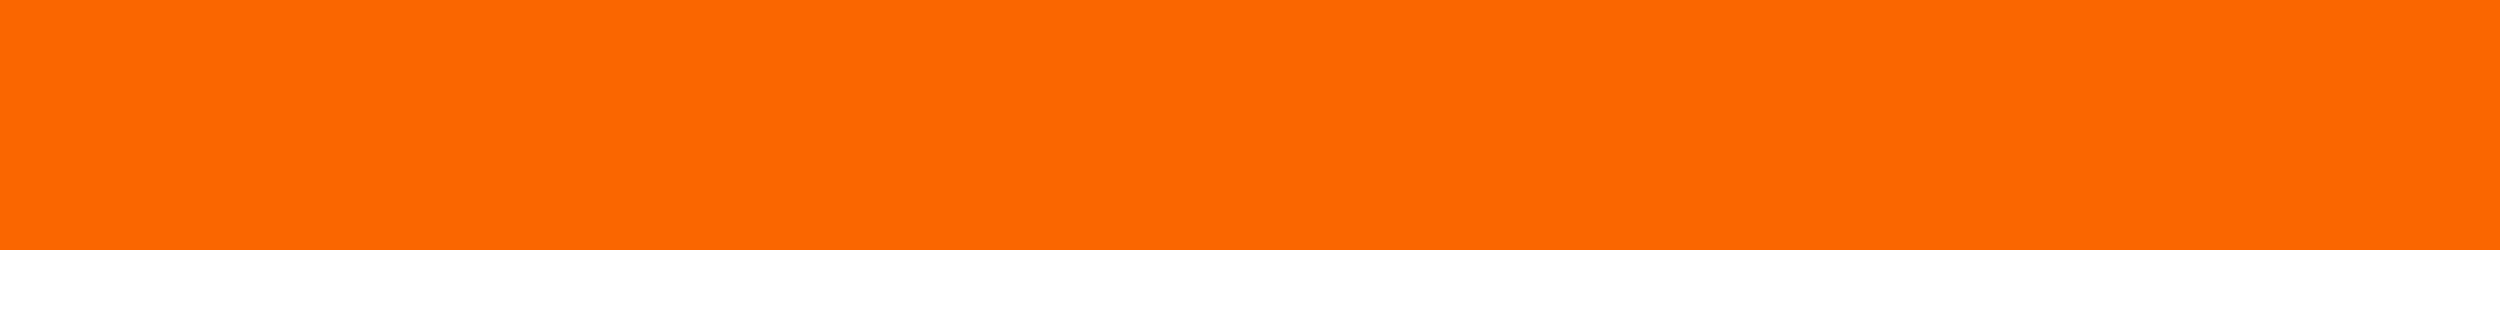
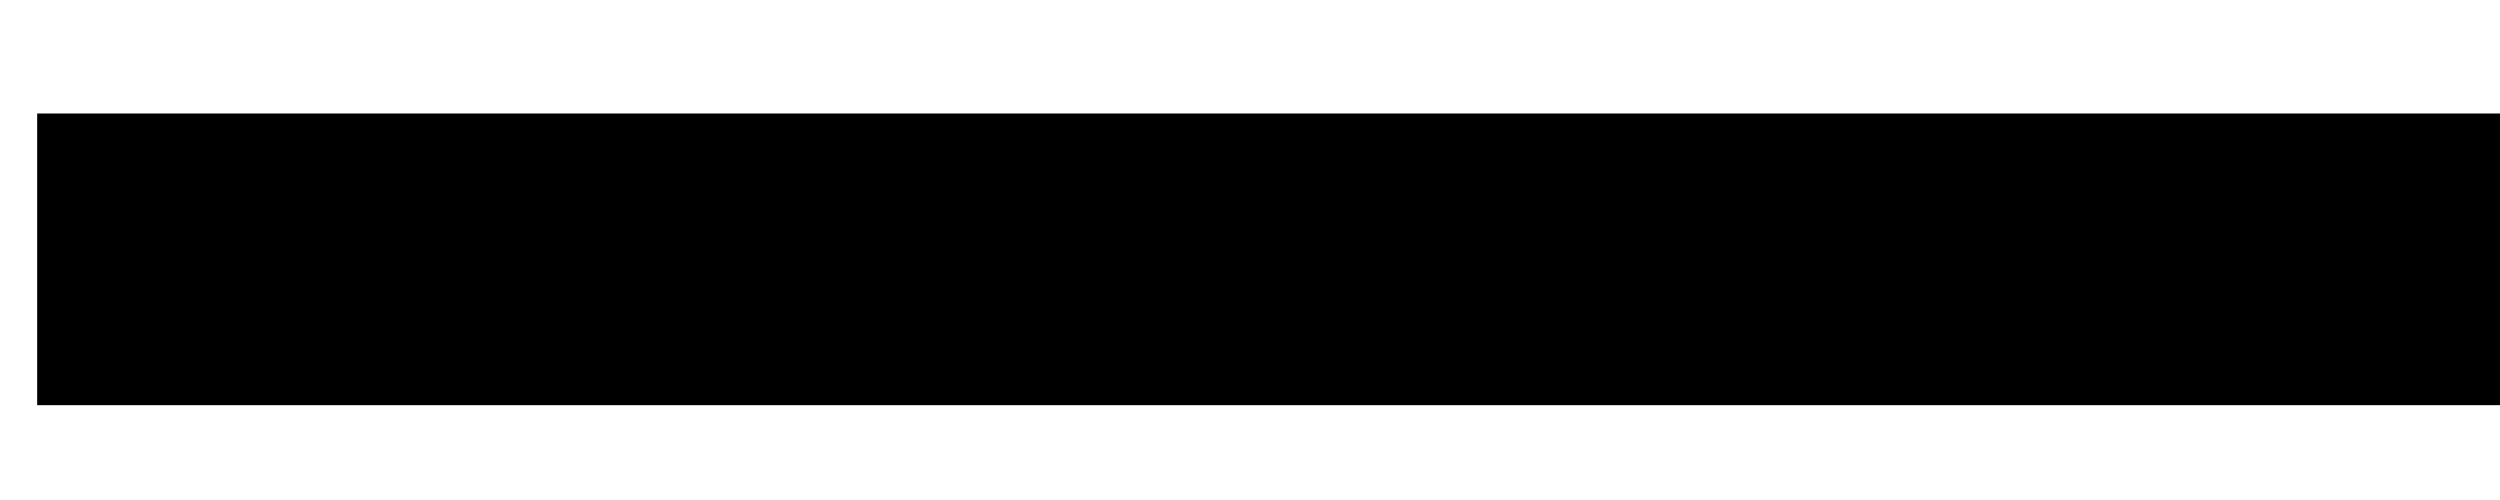
- <svg xmlns="http://www.w3.org/2000/svg" width="15" height="2" viewBox="0 0 15 2" fill="none">
-   <line x1="15" y1="0.75" y2="0.75" stroke="#FA6600" stroke-width="1.5" />
+ <svg xmlns="http://www.w3.org/2000/svg" width="15" height="3" viewBox="0 0 15 3" fill="none">
+   <path d="M0.223 1.556H15.001" stroke="black" stroke-width="1.75" />
</svg>
